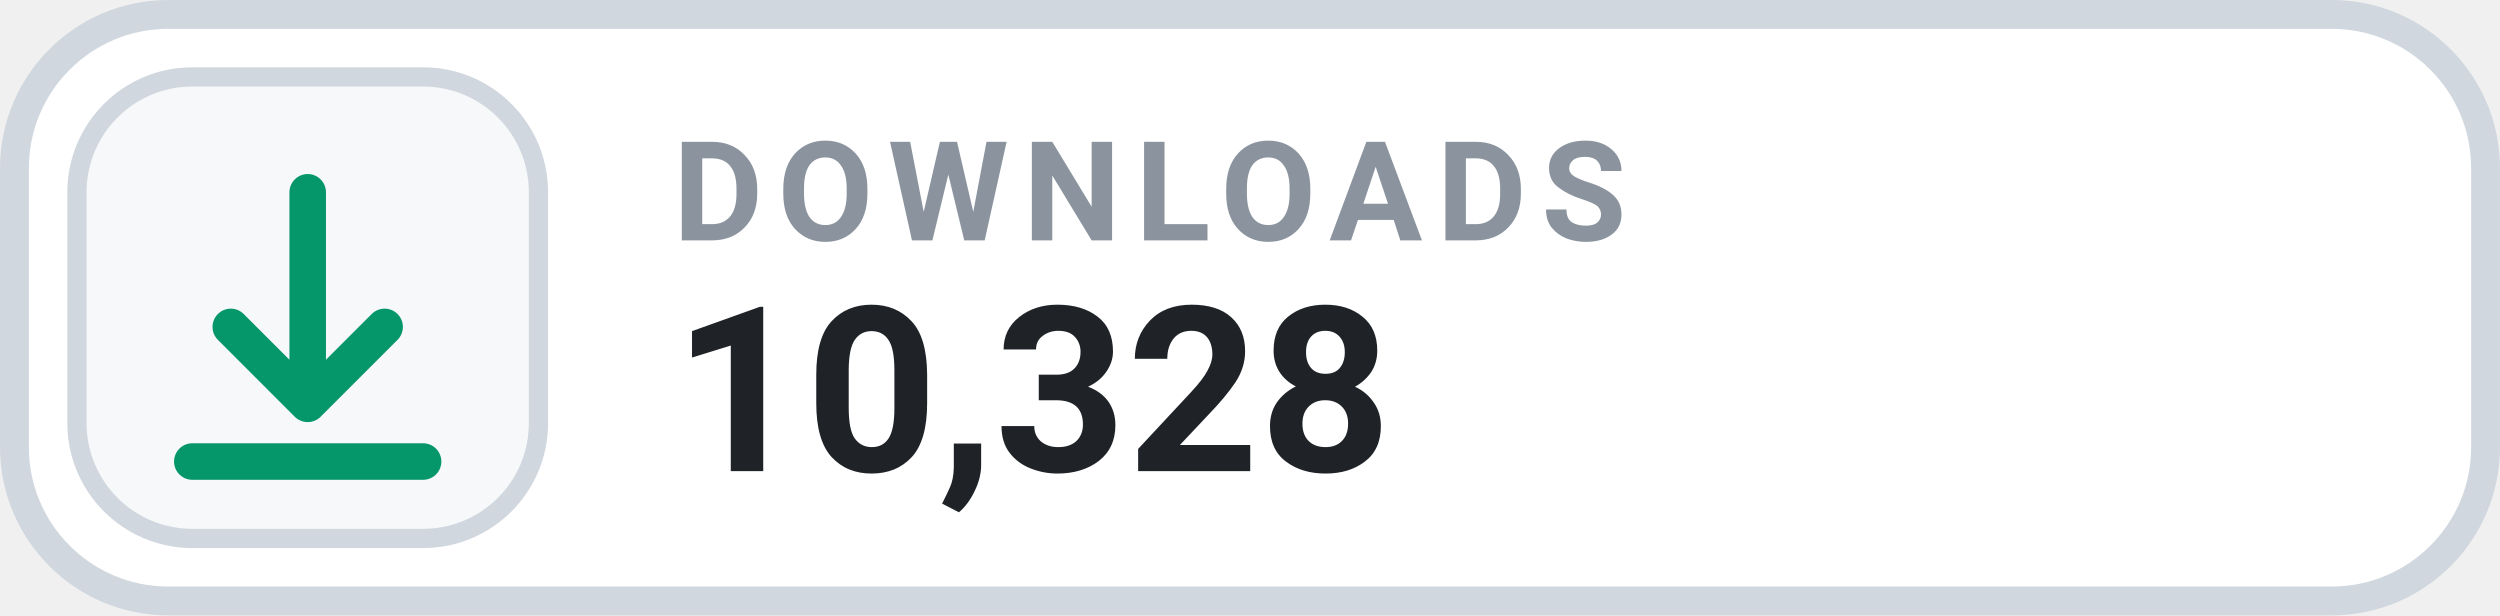
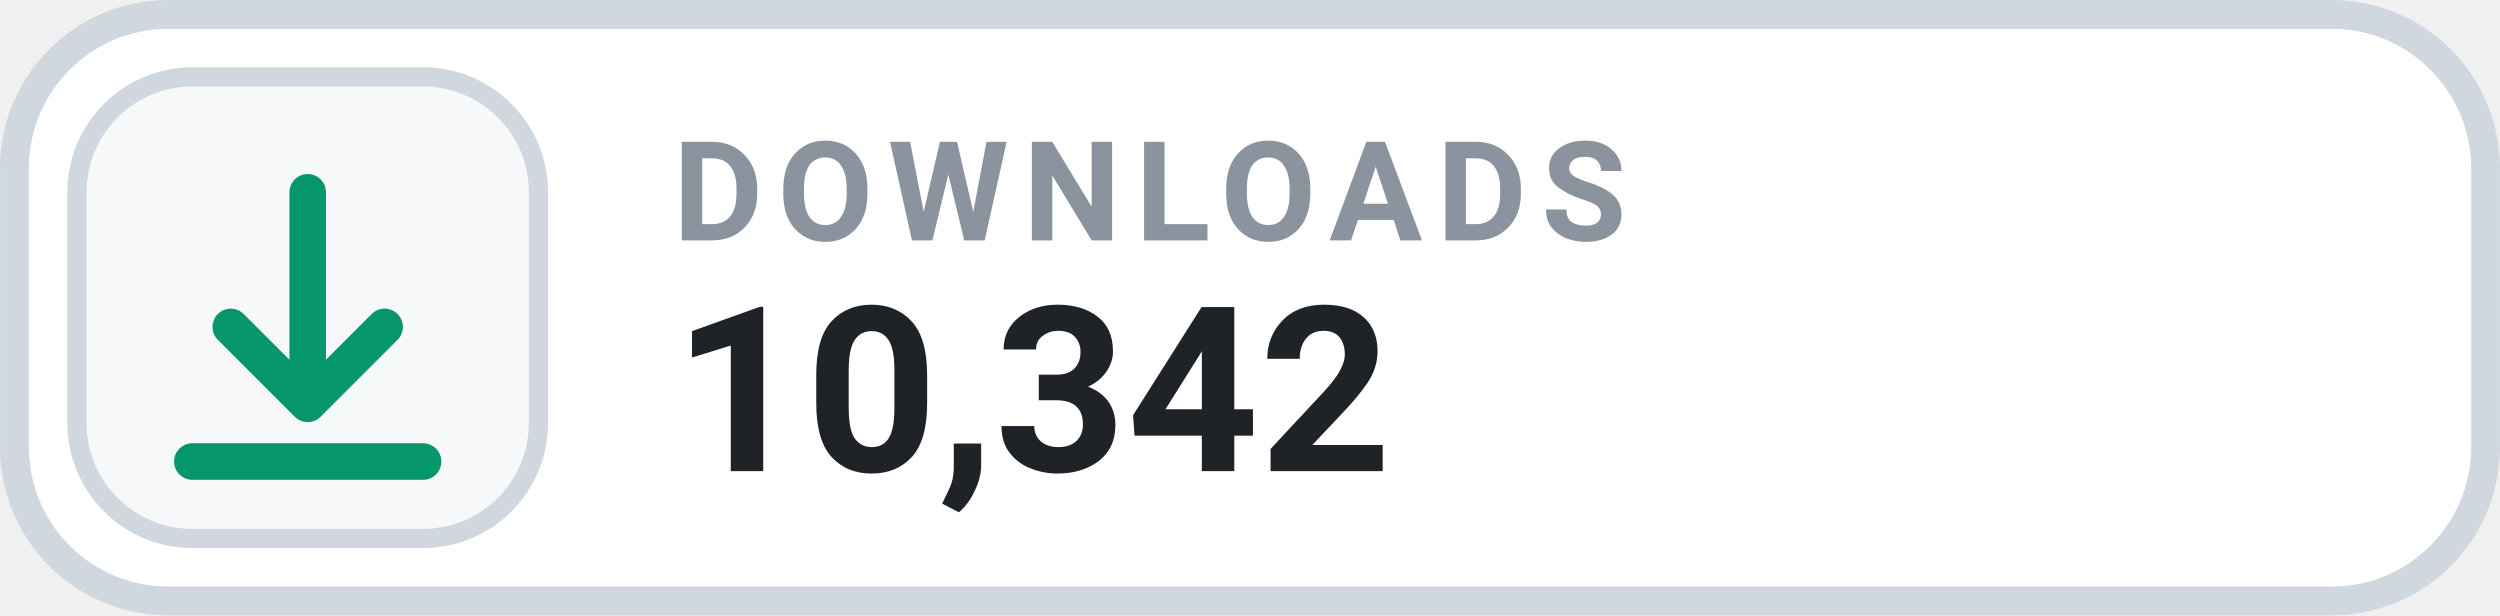
- <svg xmlns="http://www.w3.org/2000/svg" width="126" height="31.015" viewBox="0 0 130 32" role="img" aria-label="DOWNLOADS 10,328">
+ <svg xmlns="http://www.w3.org/2000/svg" width="126" height="31.015" viewBox="0 0 130 32" role="img" aria-label="DOWNLOADS 10,342">
  <rect x=".75" y=".75" width="128.5" height="30.5" rx="8" fill="#FFFFFF" stroke="#D0D7DE" stroke-width="1.5" />
  <rect x="4" y="4" width="24" height="24" rx="6" fill="#F6F8FA" stroke="#D0D7DE" stroke-width="1" />
  <g transform="translate(16 16)" style="color:#059669;">
    <path d="M0 -6 v11 m0 0 l4 -4 m-4 4 l-4 -4 M-6 8 h12" fill="none" stroke="currentColor" stroke-width="1.9" stroke-linecap="round" stroke-linejoin="round" />
  </g>
  <text x="35" y="12.5" fill="#8B949E" font-family="-apple-system,BlinkMacSystemFont,'Segoe UI',Roboto,Helvetica,Arial,sans-serif" font-size="7.2" font-weight="700" letter-spacing=".75">DOWNLOADS</text>
-   <text x="35" y="24.5" fill="#1F2328" font-family="-apple-system,BlinkMacSystemFont,'Segoe UI',Roboto,Helvetica,Arial,sans-serif" font-size="12" font-weight="700">10,328</text>
+   <text x="35" y="24.5" fill="#1F2328" font-family="-apple-system,BlinkMacSystemFont,'Segoe UI',Roboto,Helvetica,Arial,sans-serif" font-size="12" font-weight="700">10,342</text>
</svg>
